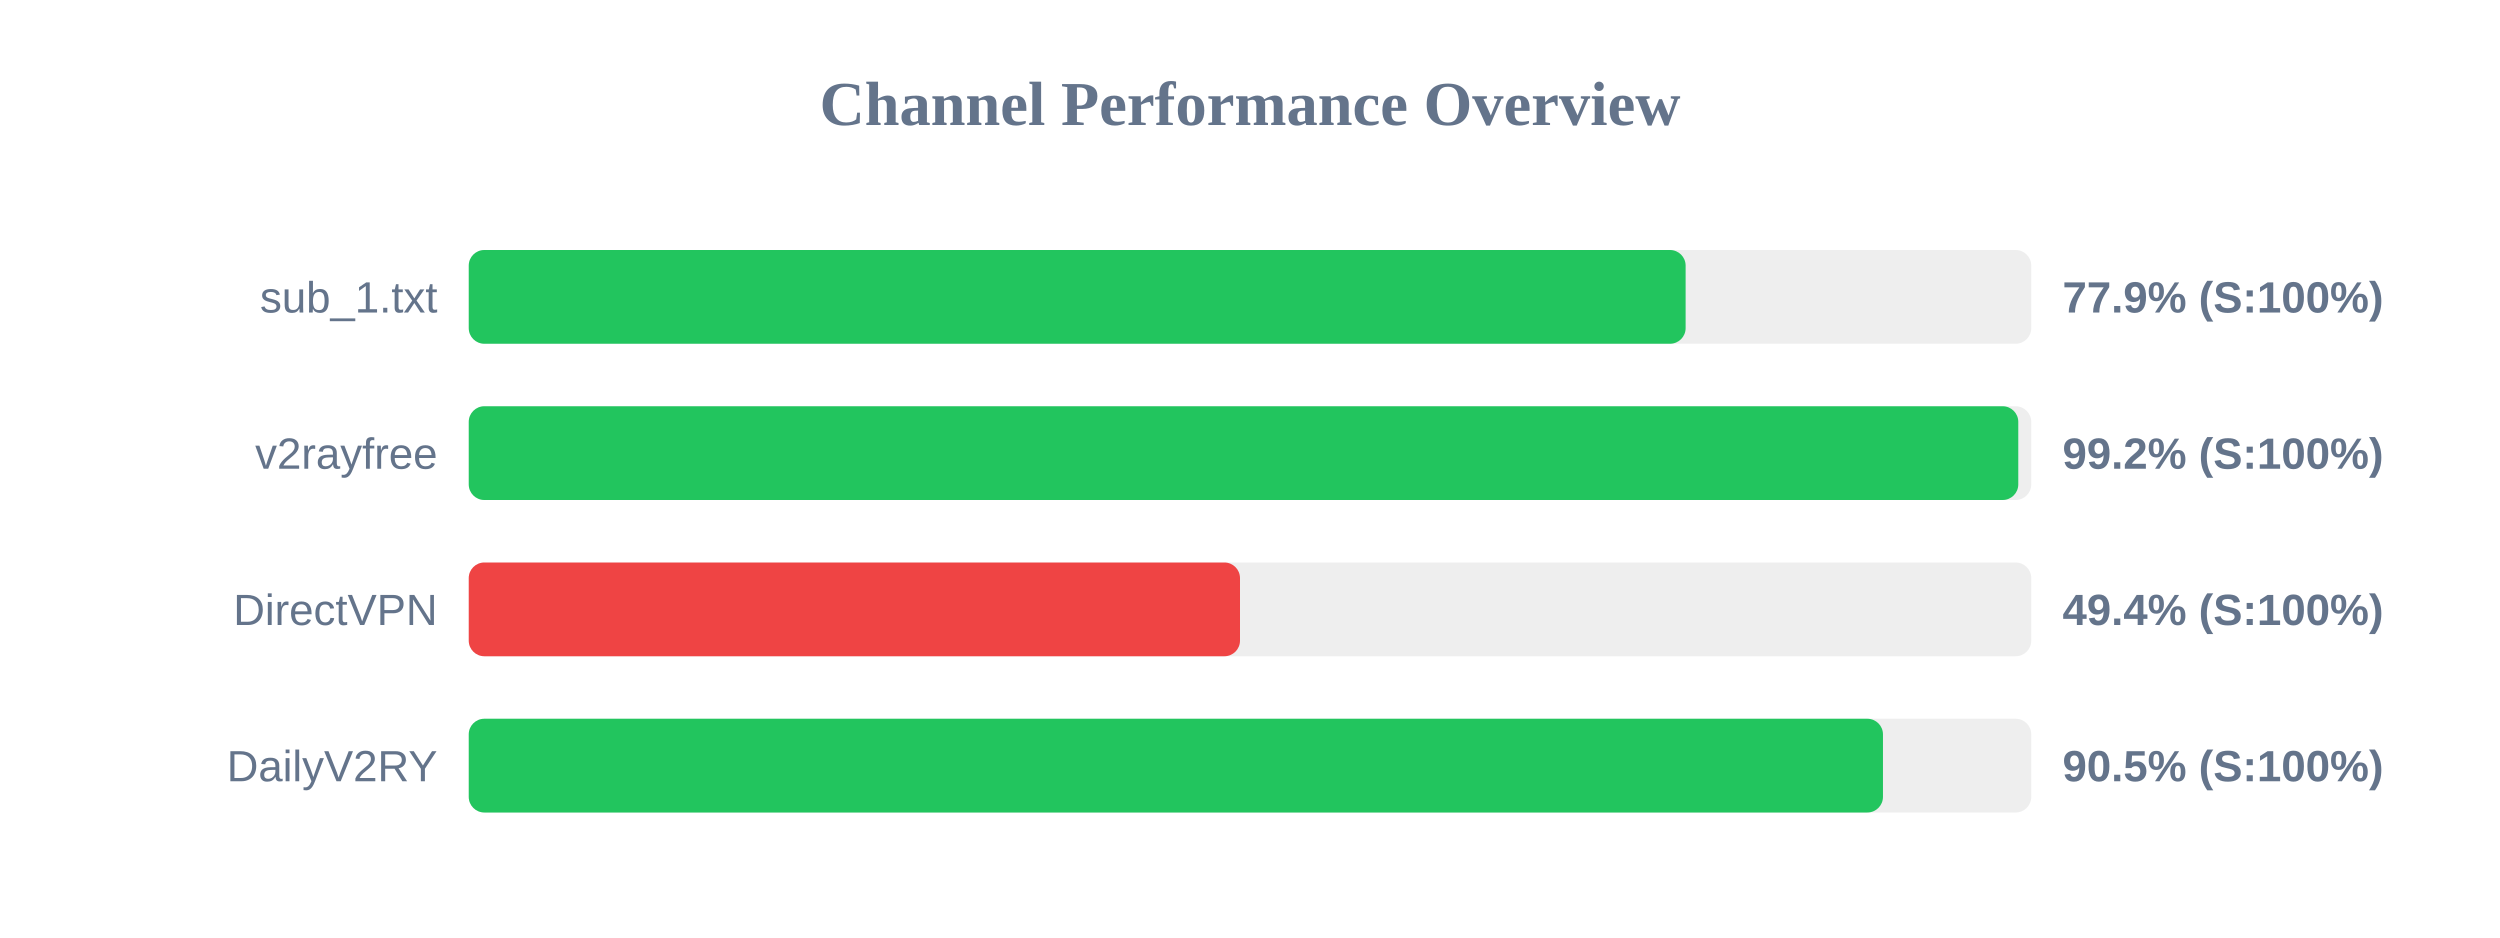
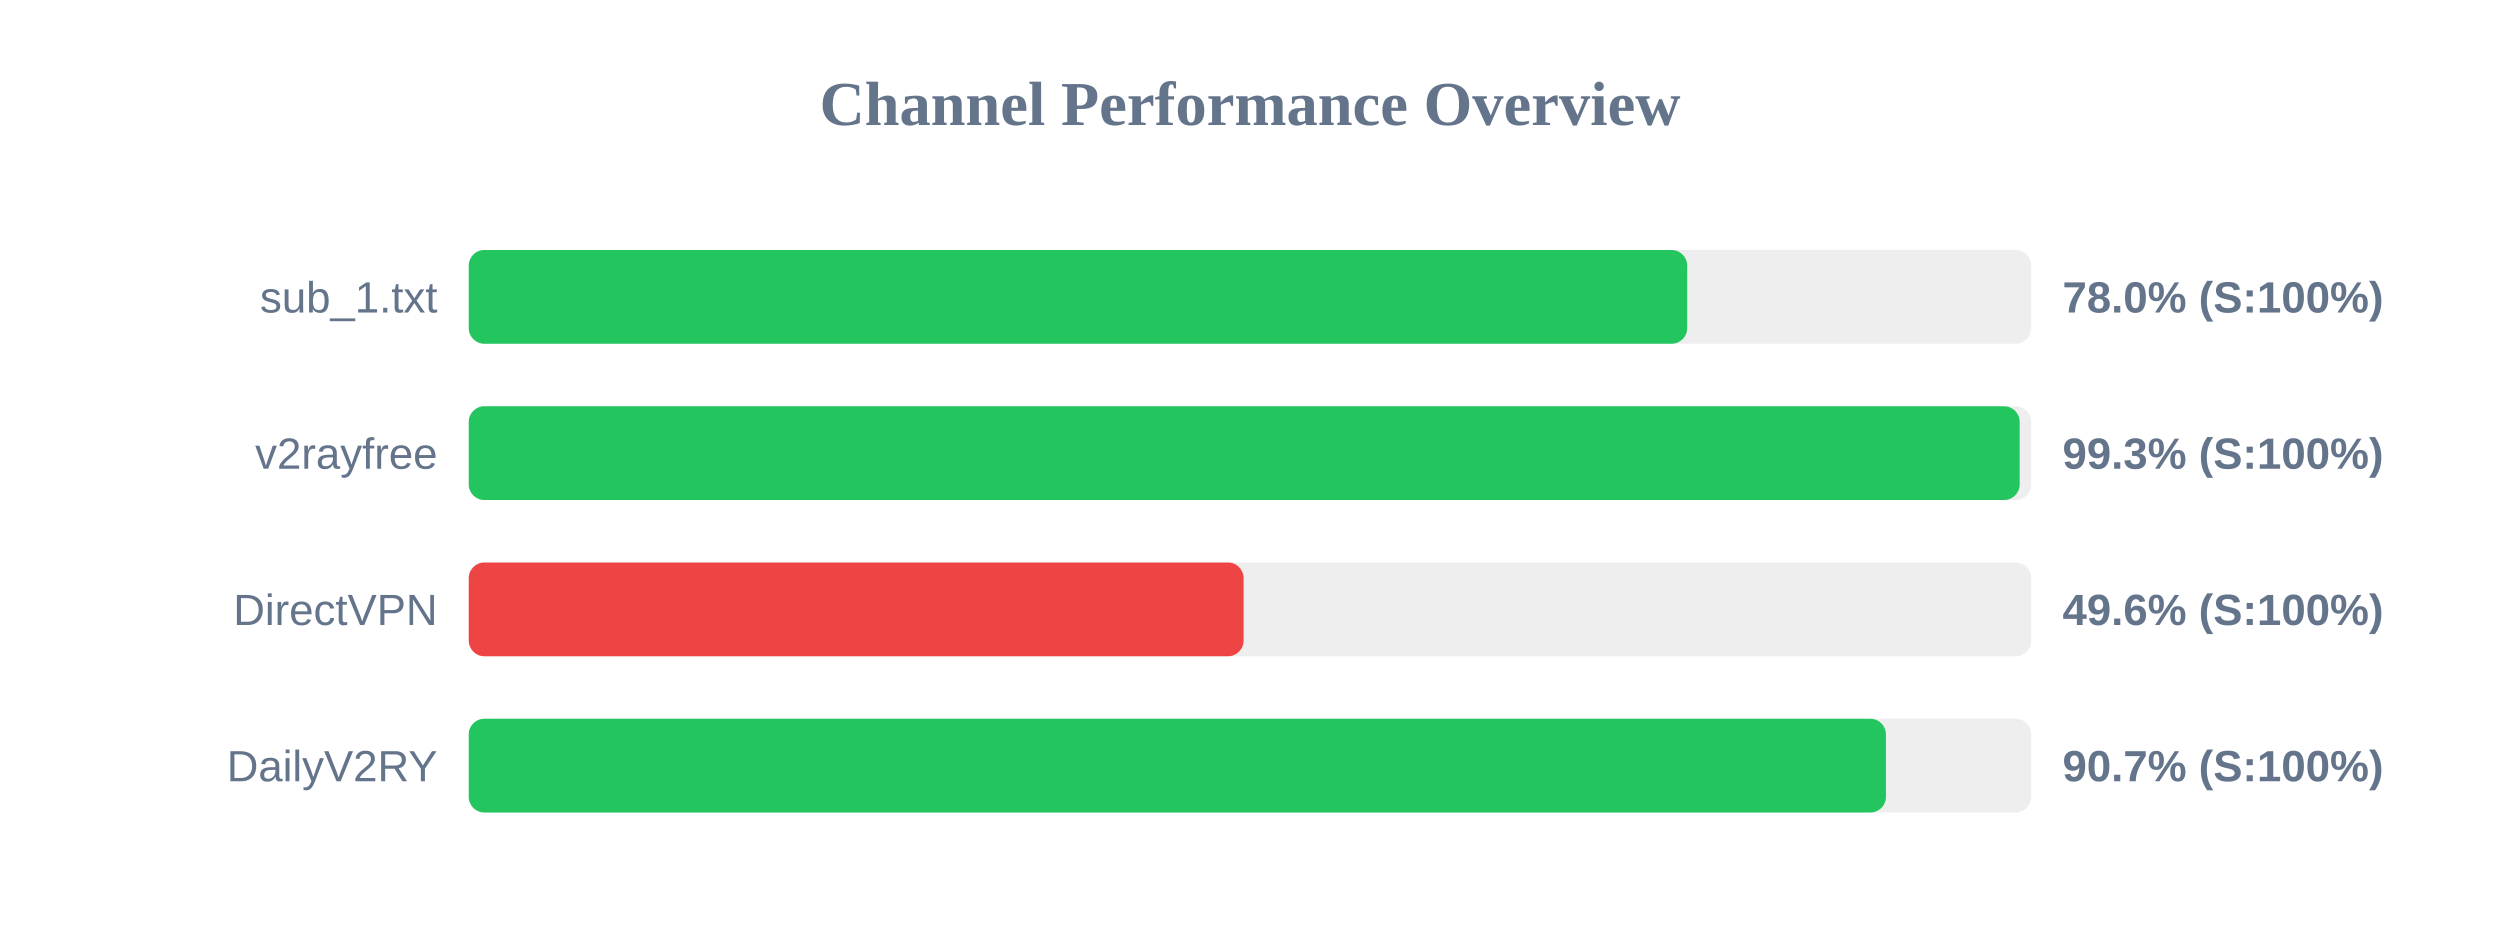
<svg xmlns="http://www.w3.org/2000/svg" width="800" height="300" version="1.1">
  <style>
        .row { font: 14px Arial; fill: #64748b; }
        .score { font: bold 14px Arial; fill: #64748b; }
    </style>
  <text x="400" y="40" text-anchor="middle" font-size="20px" font-weight="bold" fill="#64748b">Channel Performance Overview</text>
  <rect x="150" y="80" width="500" height="30" fill="#eee" rx="5" />
-   <rect x="150" y="80" width="389.4" height="30" fill="#22c55e" rx="5" />
+   <rect x="150" y="80" width="389.9" height="30" fill="#22c55e" rx="5" />
  <text x="140" y="100" text-anchor="end" class="row">sub_1.txt</text>
-   <text x="660" y="100" text-anchor="start" class="score">77.9% (S:100%)</text>
+   <text x="660" y="100" text-anchor="start" class="score">78.0% (S:100%)</text>
  <rect x="150" y="130" width="500" height="30" fill="#eee" rx="5" />
-   <rect x="150" y="130" width="495.85" height="30" fill="#22c55e" rx="5" />
+   <rect x="150" y="130" width="496.3" height="30" fill="#22c55e" rx="5" />
  <text x="140" y="150" text-anchor="end" class="row">v2rayfree</text>
-   <text x="660" y="150" text-anchor="start" class="score">99.2% (S:100%)</text>
+   <text x="660" y="150" text-anchor="start" class="score">99.3% (S:100%)</text>
  <rect x="150" y="180" width="500" height="30" fill="#eee" rx="5" />
-   <rect x="150" y="180" width="246.8" height="30" fill="#ef4444" rx="5" />
+   <rect x="150" y="180" width="247.95" height="30" fill="#ef4444" rx="5" />
  <text x="140" y="200" text-anchor="end" class="row">DirectVPN</text>
-   <text x="660" y="200" text-anchor="start" class="score">49.4% (S:100%)</text>
+   <text x="660" y="200" text-anchor="start" class="score">49.6% (S:100%)</text>
  <rect x="150" y="230" width="500" height="30" fill="#eee" rx="5" />
-   <rect x="150" y="230" width="452.55" height="30" fill="#22c55e" rx="5" />
+   <rect x="150" y="230" width="453.5" height="30" fill="#22c55e" rx="5" />
  <text x="140" y="250" text-anchor="end" class="row">DailyV2RY</text>
-   <text x="660" y="250" text-anchor="start" class="score">90.5% (S:100%)</text>
+   <text x="660" y="250" text-anchor="start" class="score">90.7% (S:100%)</text>
</svg>
